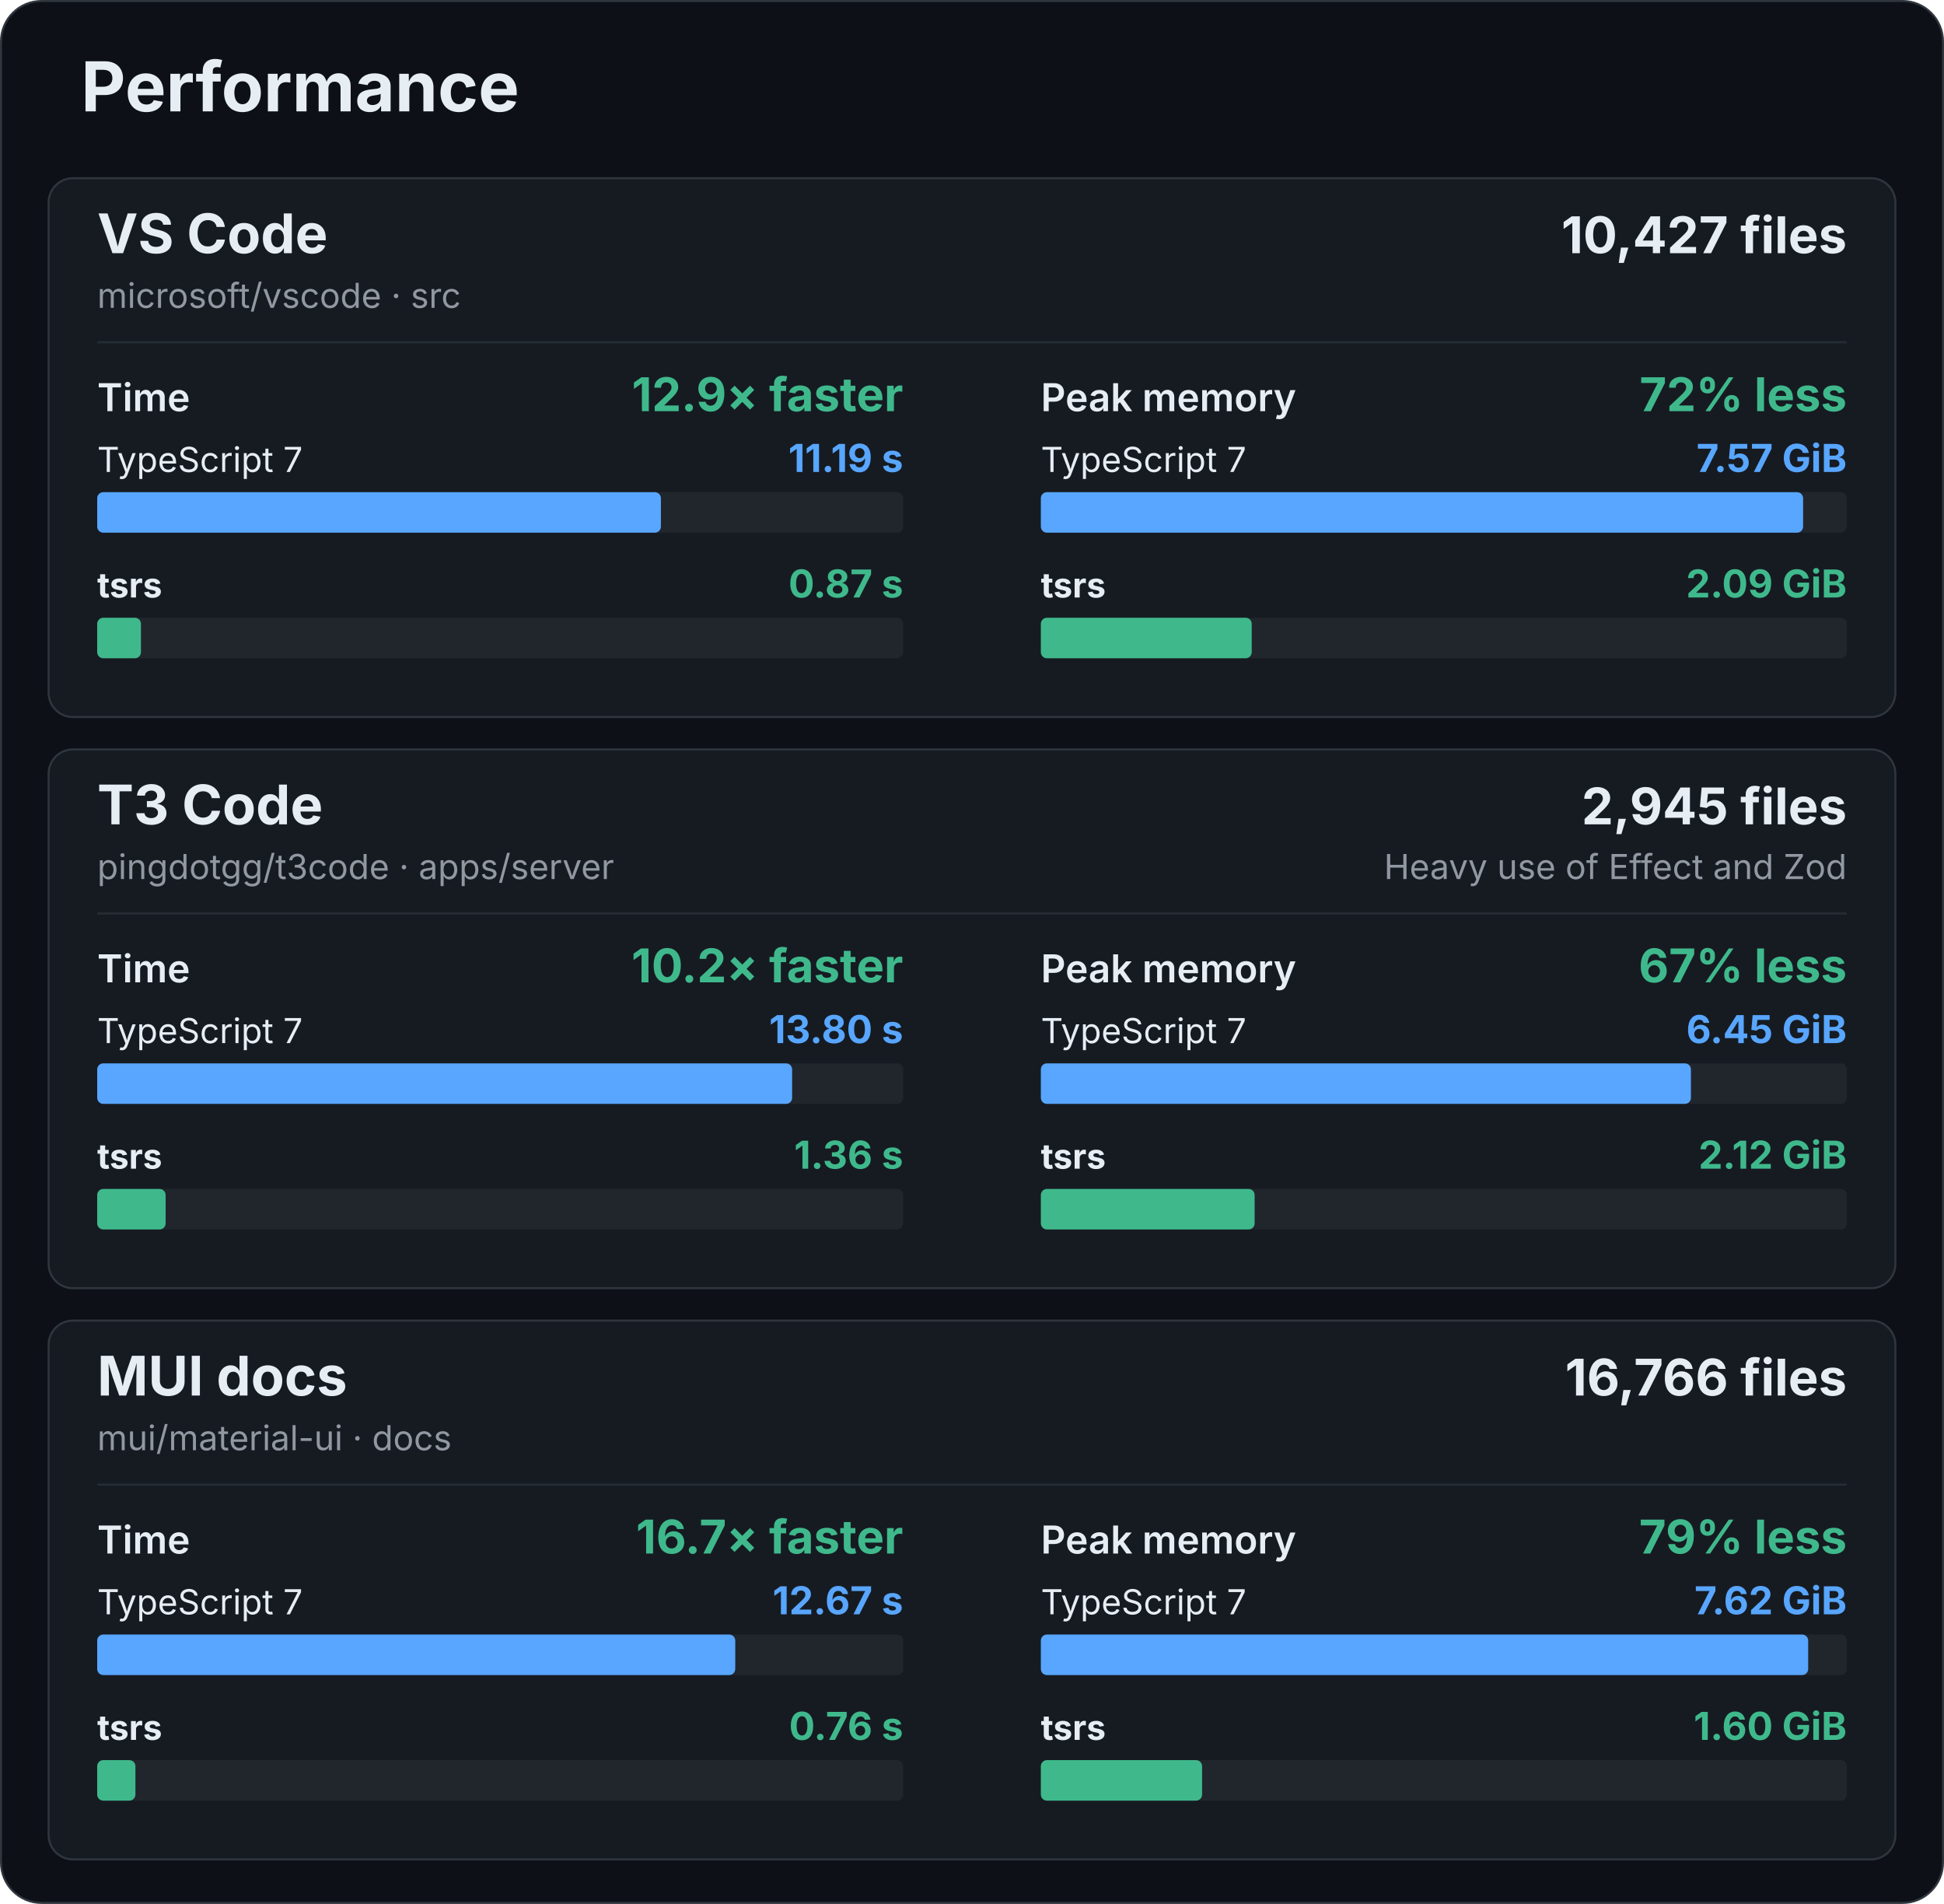
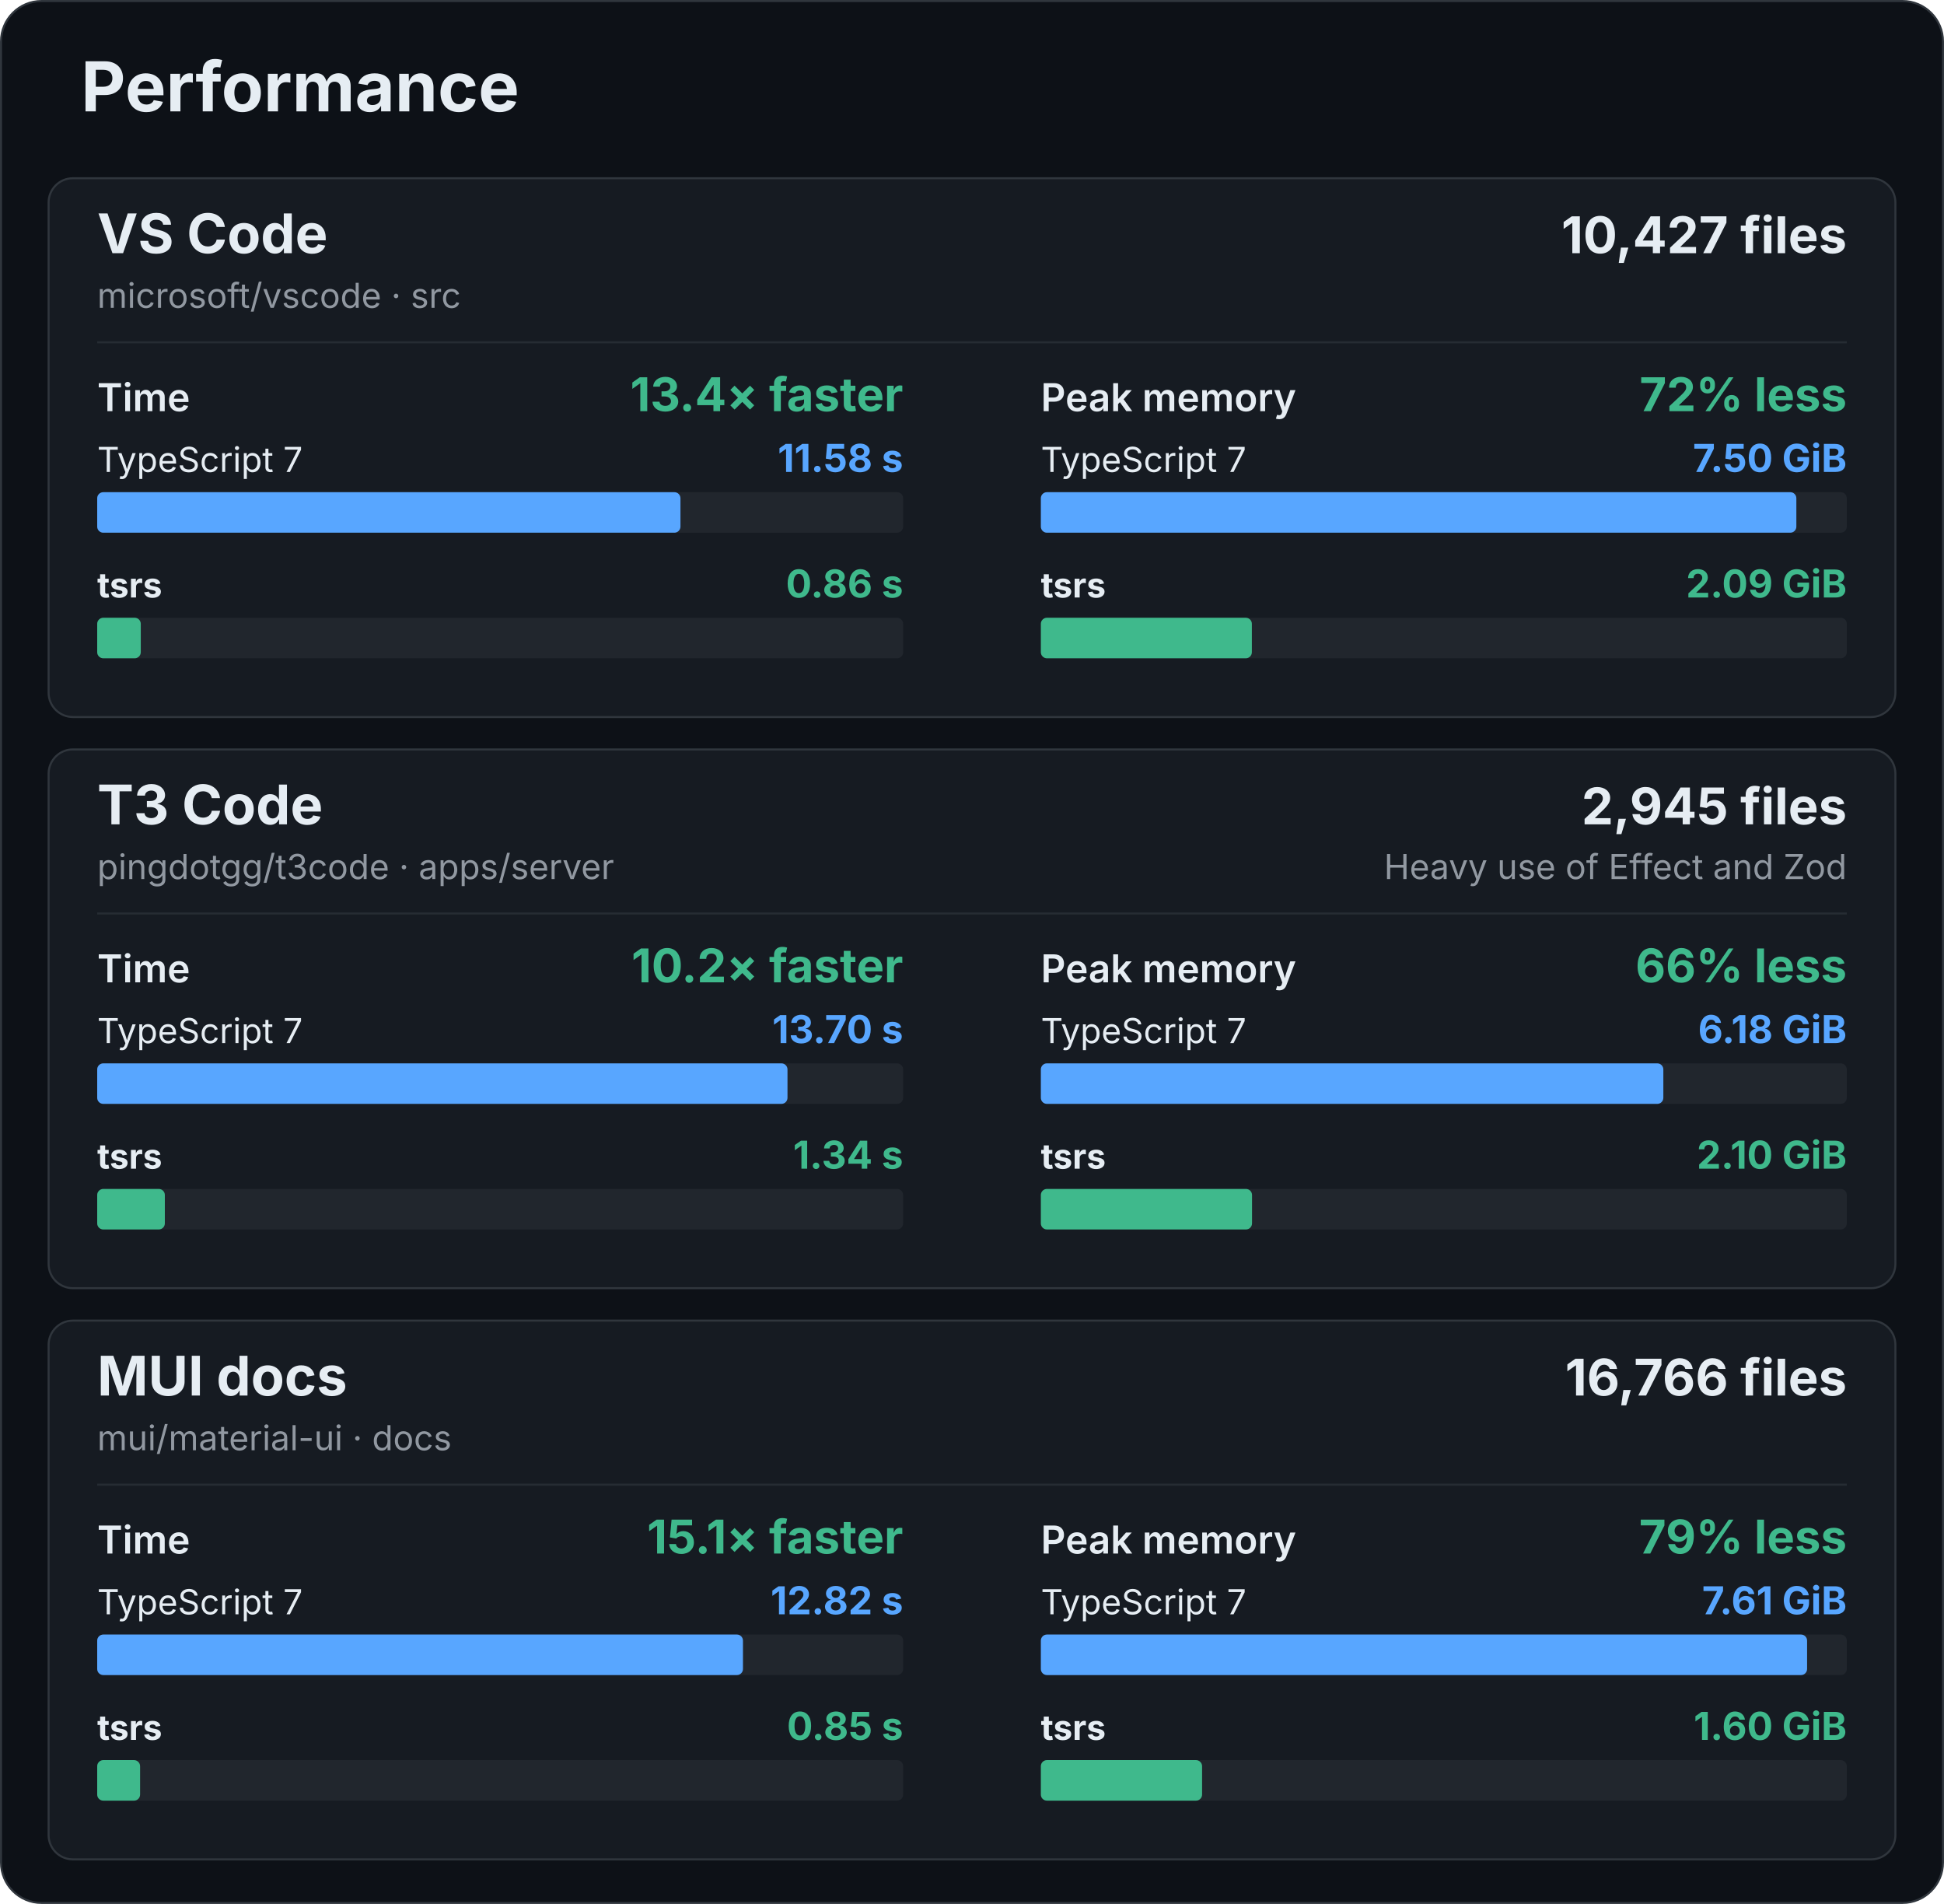
<svg xmlns="http://www.w3.org/2000/svg" width="960" height="940" viewBox="0 0 960 940" role="img" aria-labelledby="title description">
  <rect x="0.5" y="0.5" width="959" height="939" rx="20" fill="#0d1117" stroke="#30363d" />
  <g font-family="-apple-system, BlinkMacSystemFont, 'Segoe UI', sans-serif" fill="#e6edf3">
    <text x="40" y="55" font-size="34" font-weight="700">Performance</text>
    <g id="vscode">
      <rect x="24" y="88" width="912" height="266" rx="12" fill="#161b22" stroke="#30363d" />
      <text x="48" y="125" font-size="27" font-weight="700">VS Code</text>
      <text x="48" y="152" font-size="17" fill="#9198a1">microsoft/vscode · src</text>
      <text x="912" y="125" font-size="25" font-weight="700" text-anchor="end">10,427 files</text>
      <line x1="48" y1="169" x2="912" y2="169" stroke="#262c33" />
      <g data-metric="wall_s">
        <text x="48" y="203" font-size="19" font-weight="600">Time</text>
-         <text x="446" y="203" font-size="23" font-weight="700" fill="#3fb98c" text-anchor="end">12.9× faster</text>
+         <text x="446" y="203" font-size="23" font-weight="700" fill="#3fb98c" text-anchor="end">13.4× faster</text>
        <text x="48" y="233" font-size="17" font-weight="400">TypeScript 7</text>
-         <text x="446" y="233" font-size="19" font-weight="700" fill="#58a6ff" text-anchor="end">11.19 s</text>
+         <text x="446" y="233" font-size="19" font-weight="700" fill="#58a6ff" text-anchor="end">11.58 s</text>
        <rect x="48" y="243" width="398" height="20" rx="3" fill="#21262d" />
-         <rect data-compiler="tsgo" x="48" y="243" width="278.376" height="20" rx="3" fill="#58a6ff" />
+         <rect data-compiler="tsgo" x="48" y="243" width="288.028" height="20" rx="3" fill="#58a6ff" />
        <text x="48" y="295" font-size="17" font-weight="700">tsrs</text>
-         <text x="446" y="295" font-size="19" font-weight="700" fill="#3fb98c" text-anchor="end">0.87 s</text>
+         <text x="446" y="295" font-size="19" font-weight="700" fill="#3fb98c" text-anchor="end">0.86 s</text>
        <rect x="48" y="305" width="398" height="20" rx="3" fill="#21262d" />
-         <rect data-compiler="tsrs" x="48" y="305" width="21.604" height="20" rx="3" fill="#3fb98c" />
+         <rect data-compiler="tsrs" x="48" y="305" width="21.517" height="20" rx="3" fill="#3fb98c" />
      </g>
      <g data-metric="peak_rss_bytes">
        <text x="514" y="203" font-size="19" font-weight="600">Peak memory</text>
        <text x="912" y="203" font-size="23" font-weight="700" fill="#3fb98c" text-anchor="end">72% less</text>
        <text x="514" y="233" font-size="17" font-weight="400">TypeScript 7</text>
-         <text x="912" y="233" font-size="19" font-weight="700" fill="#58a6ff" text-anchor="end">7.57 GiB</text>
+         <text x="912" y="233" font-size="19" font-weight="700" fill="#58a6ff" text-anchor="end">7.50 GiB</text>
        <rect x="514" y="243" width="398" height="20" rx="3" fill="#21262d" />
-         <rect data-compiler="tsgo" x="514" y="243" width="376.42" height="20" rx="3" fill="#58a6ff" />
+         <rect data-compiler="tsgo" x="514" y="243" width="373.089" height="20" rx="3" fill="#58a6ff" />
        <text x="514" y="295" font-size="17" font-weight="700">tsrs</text>
        <text x="912" y="295" font-size="19" font-weight="700" fill="#3fb98c" text-anchor="end">2.09 GiB</text>
        <rect x="514" y="305" width="398" height="20" rx="3" fill="#21262d" />
-         <rect data-compiler="tsrs" x="514" y="305" width="104.127" height="20" rx="3" fill="#3fb98c" />
+         <rect data-compiler="tsrs" x="514" y="305" width="104.207" height="20" rx="3" fill="#3fb98c" />
      </g>
    </g>
    <g id="t3code-server">
      <rect x="24" y="370" width="912" height="266" rx="12" fill="#161b22" stroke="#30363d" />
      <text x="48" y="407" font-size="27" font-weight="700">T3 Code</text>
      <text x="48" y="434" font-size="17" fill="#9198a1">pingdotgg/t3code · apps/server</text>
      <text x="912" y="407" font-size="25" font-weight="700" text-anchor="end">2,945 files</text>
      <text x="912" y="434" font-size="17" fill="#9198a1" text-anchor="end">Heavy use of Effect and Zod</text>
      <line x1="48" y1="451" x2="912" y2="451" stroke="#262c33" />
      <g data-metric="wall_s">
        <text x="48" y="485" font-size="19" font-weight="600">Time</text>
        <text x="446" y="485" font-size="23" font-weight="700" fill="#3fb98c" text-anchor="end">10.2× faster</text>
        <text x="48" y="515" font-size="17" font-weight="400">TypeScript 7</text>
-         <text x="446" y="515" font-size="19" font-weight="700" fill="#58a6ff" text-anchor="end">13.80 s</text>
+         <text x="446" y="515" font-size="19" font-weight="700" fill="#58a6ff" text-anchor="end">13.70 s</text>
        <rect x="48" y="525" width="398" height="20" rx="3" fill="#21262d" />
-         <rect data-compiler="tsgo" x="48" y="525" width="343.175" height="20" rx="3" fill="#58a6ff" />
+         <rect data-compiler="tsgo" x="48" y="525" width="340.887" height="20" rx="3" fill="#58a6ff" />
        <text x="48" y="577" font-size="17" font-weight="700">tsrs</text>
-         <text x="446" y="577" font-size="19" font-weight="700" fill="#3fb98c" text-anchor="end">1.36 s</text>
+         <text x="446" y="577" font-size="19" font-weight="700" fill="#3fb98c" text-anchor="end">1.34 s</text>
        <rect x="48" y="587" width="398" height="20" rx="3" fill="#21262d" />
-         <rect data-compiler="tsrs" x="48" y="587" width="33.793" height="20" rx="3" fill="#3fb98c" />
+         <rect data-compiler="tsrs" x="48" y="587" width="33.407" height="20" rx="3" fill="#3fb98c" />
      </g>
      <g data-metric="peak_rss_bytes">
        <text x="514" y="485" font-size="19" font-weight="600">Peak memory</text>
-         <text x="912" y="485" font-size="23" font-weight="700" fill="#3fb98c" text-anchor="end">67% less</text>
+         <text x="912" y="485" font-size="23" font-weight="700" fill="#3fb98c" text-anchor="end">66% less</text>
        <text x="514" y="515" font-size="17" font-weight="400">TypeScript 7</text>
-         <text x="912" y="515" font-size="19" font-weight="700" fill="#58a6ff" text-anchor="end">6.45 GiB</text>
+         <text x="912" y="515" font-size="19" font-weight="700" fill="#58a6ff" text-anchor="end">6.18 GiB</text>
        <rect x="514" y="525" width="398" height="20" rx="3" fill="#21262d" />
-         <rect data-compiler="tsgo" x="514" y="525" width="321.032" height="20" rx="3" fill="#58a6ff" />
+         <rect data-compiler="tsgo" x="514" y="525" width="307.403" height="20" rx="3" fill="#58a6ff" />
        <text x="514" y="577" font-size="17" font-weight="700">tsrs</text>
-         <text x="912" y="577" font-size="19" font-weight="700" fill="#3fb98c" text-anchor="end">2.12 GiB</text>
+         <text x="912" y="577" font-size="19" font-weight="700" fill="#3fb98c" text-anchor="end">2.10 GiB</text>
        <rect x="514" y="587" width="398" height="20" rx="3" fill="#21262d" />
-         <rect data-compiler="tsrs" x="514" y="587" width="105.57" height="20" rx="3" fill="#3fb98c" />
+         <rect data-compiler="tsrs" x="514" y="587" width="104.289" height="20" rx="3" fill="#3fb98c" />
      </g>
    </g>
    <g id="mui-docs">
      <rect x="24" y="652" width="912" height="266" rx="12" fill="#161b22" stroke="#30363d" />
      <text x="48" y="689" font-size="27" font-weight="700">MUI docs</text>
      <text x="48" y="716" font-size="17" fill="#9198a1">mui/material-ui · docs</text>
      <text x="912" y="689" font-size="25" font-weight="700" text-anchor="end">16,766 files</text>
      <line x1="48" y1="733" x2="912" y2="733" stroke="#262c33" />
      <g data-metric="wall_s">
        <text x="48" y="767" font-size="19" font-weight="600">Time</text>
-         <text x="446" y="767" font-size="23" font-weight="700" fill="#3fb98c" text-anchor="end">16.7× faster</text>
+         <text x="446" y="767" font-size="23" font-weight="700" fill="#3fb98c" text-anchor="end">15.1× faster</text>
        <text x="48" y="797" font-size="17" font-weight="400">TypeScript 7</text>
-         <text x="446" y="797" font-size="19" font-weight="700" fill="#58a6ff" text-anchor="end">12.67 s</text>
+         <text x="446" y="797" font-size="19" font-weight="700" fill="#58a6ff" text-anchor="end">12.82 s</text>
        <rect x="48" y="807" width="398" height="20" rx="3" fill="#21262d" />
-         <rect data-compiler="tsgo" x="48" y="807" width="315.092" height="20" rx="3" fill="#58a6ff" />
+         <rect data-compiler="tsgo" x="48" y="807" width="318.897" height="20" rx="3" fill="#58a6ff" />
        <text x="48" y="859" font-size="17" font-weight="700">tsrs</text>
-         <text x="446" y="859" font-size="19" font-weight="700" fill="#3fb98c" text-anchor="end">0.76 s</text>
+         <text x="446" y="859" font-size="19" font-weight="700" fill="#3fb98c" text-anchor="end">0.85 s</text>
        <rect x="48" y="869" width="398" height="20" rx="3" fill="#21262d" />
-         <rect data-compiler="tsrs" x="48" y="869" width="18.868" height="20" rx="3" fill="#3fb98c" />
+         <rect data-compiler="tsrs" x="48" y="869" width="21.181" height="20" rx="3" fill="#3fb98c" />
      </g>
      <g data-metric="peak_rss_bytes">
        <text x="514" y="767" font-size="19" font-weight="600">Peak memory</text>
        <text x="912" y="767" font-size="23" font-weight="700" fill="#3fb98c" text-anchor="end">79% less</text>
        <text x="514" y="797" font-size="17" font-weight="400">TypeScript 7</text>
-         <text x="912" y="797" font-size="19" font-weight="700" fill="#58a6ff" text-anchor="end">7.62 GiB</text>
+         <text x="912" y="797" font-size="19" font-weight="700" fill="#58a6ff" text-anchor="end">7.61 GiB</text>
        <rect x="514" y="807" width="398" height="20" rx="3" fill="#21262d" />
-         <rect data-compiler="tsgo" x="514" y="807" width="378.937" height="20" rx="3" fill="#58a6ff" />
+         <rect data-compiler="tsgo" x="514" y="807" width="378.39" height="20" rx="3" fill="#58a6ff" />
        <text x="514" y="859" font-size="17" font-weight="700">tsrs</text>
        <text x="912" y="859" font-size="19" font-weight="700" fill="#3fb98c" text-anchor="end">1.60 GiB</text>
        <rect x="514" y="869" width="398" height="20" rx="3" fill="#21262d" />
-         <rect data-compiler="tsrs" x="514" y="869" width="79.625" height="20" rx="3" fill="#3fb98c" />
+         <rect data-compiler="tsrs" x="514" y="869" width="79.622" height="20" rx="3" fill="#3fb98c" />
      </g>
    </g>
  </g>
</svg>
